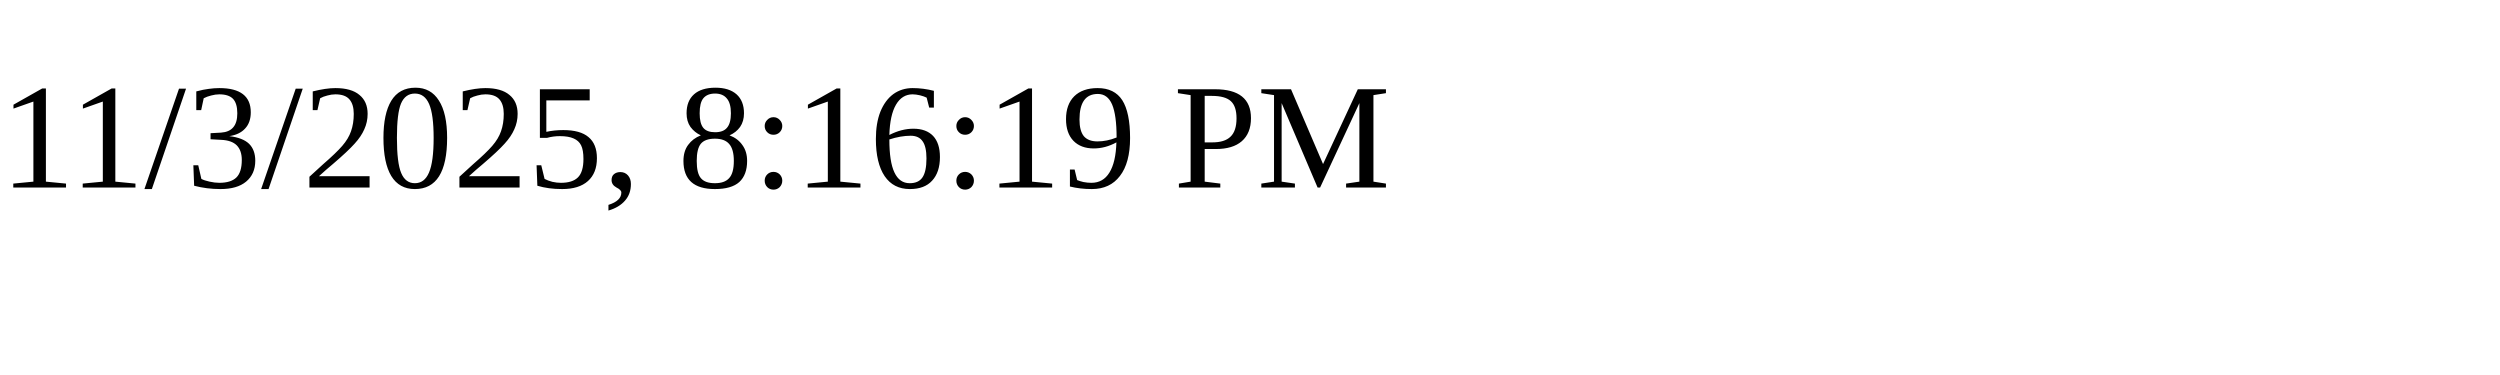
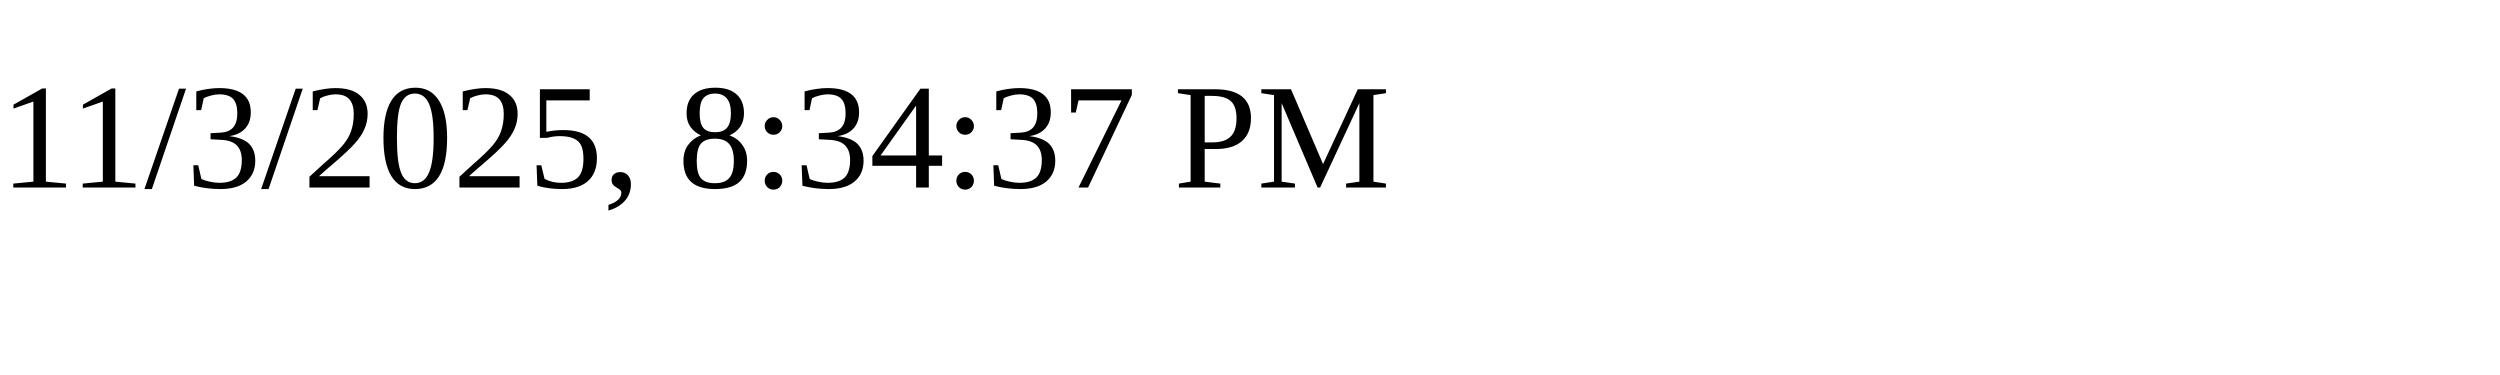
<svg xmlns="http://www.w3.org/2000/svg" height="30" width="200">
-   <text x="0" y="15">11/3/2025, 8:16:19 PM</text>
+   <text x="0" y="15">11/3/2025, 8:34:37 PM</text>
</svg>
